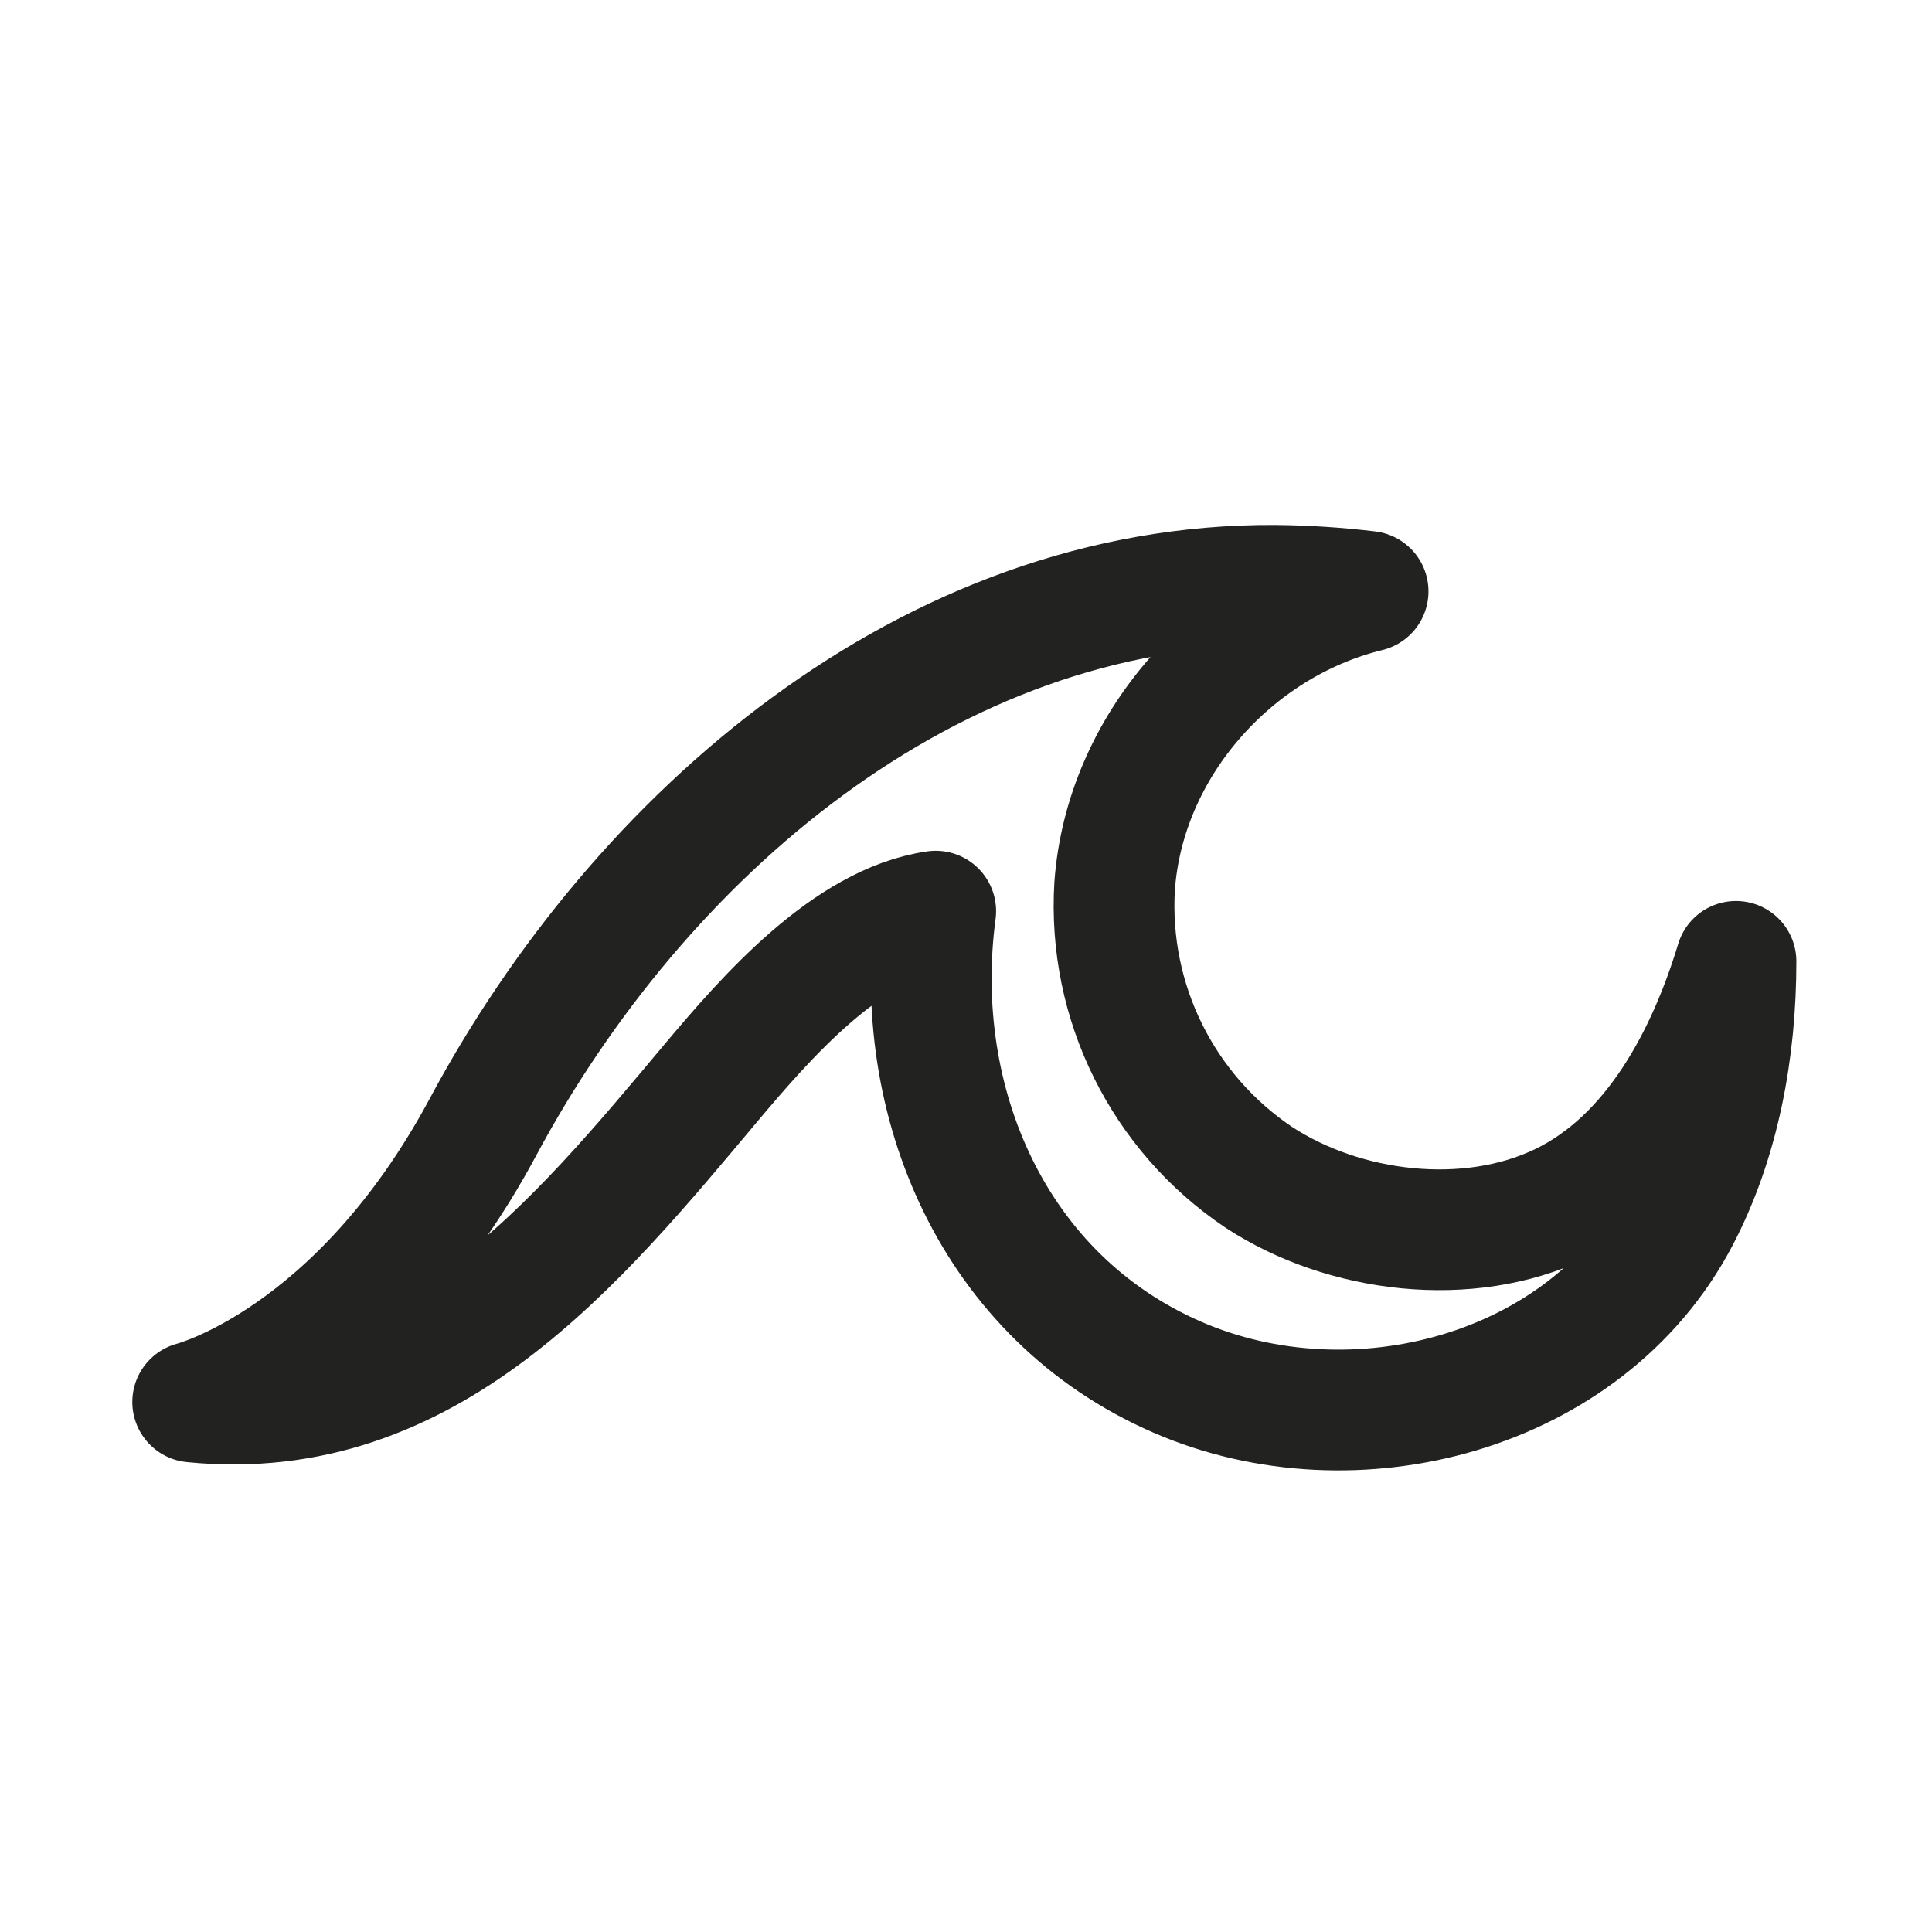
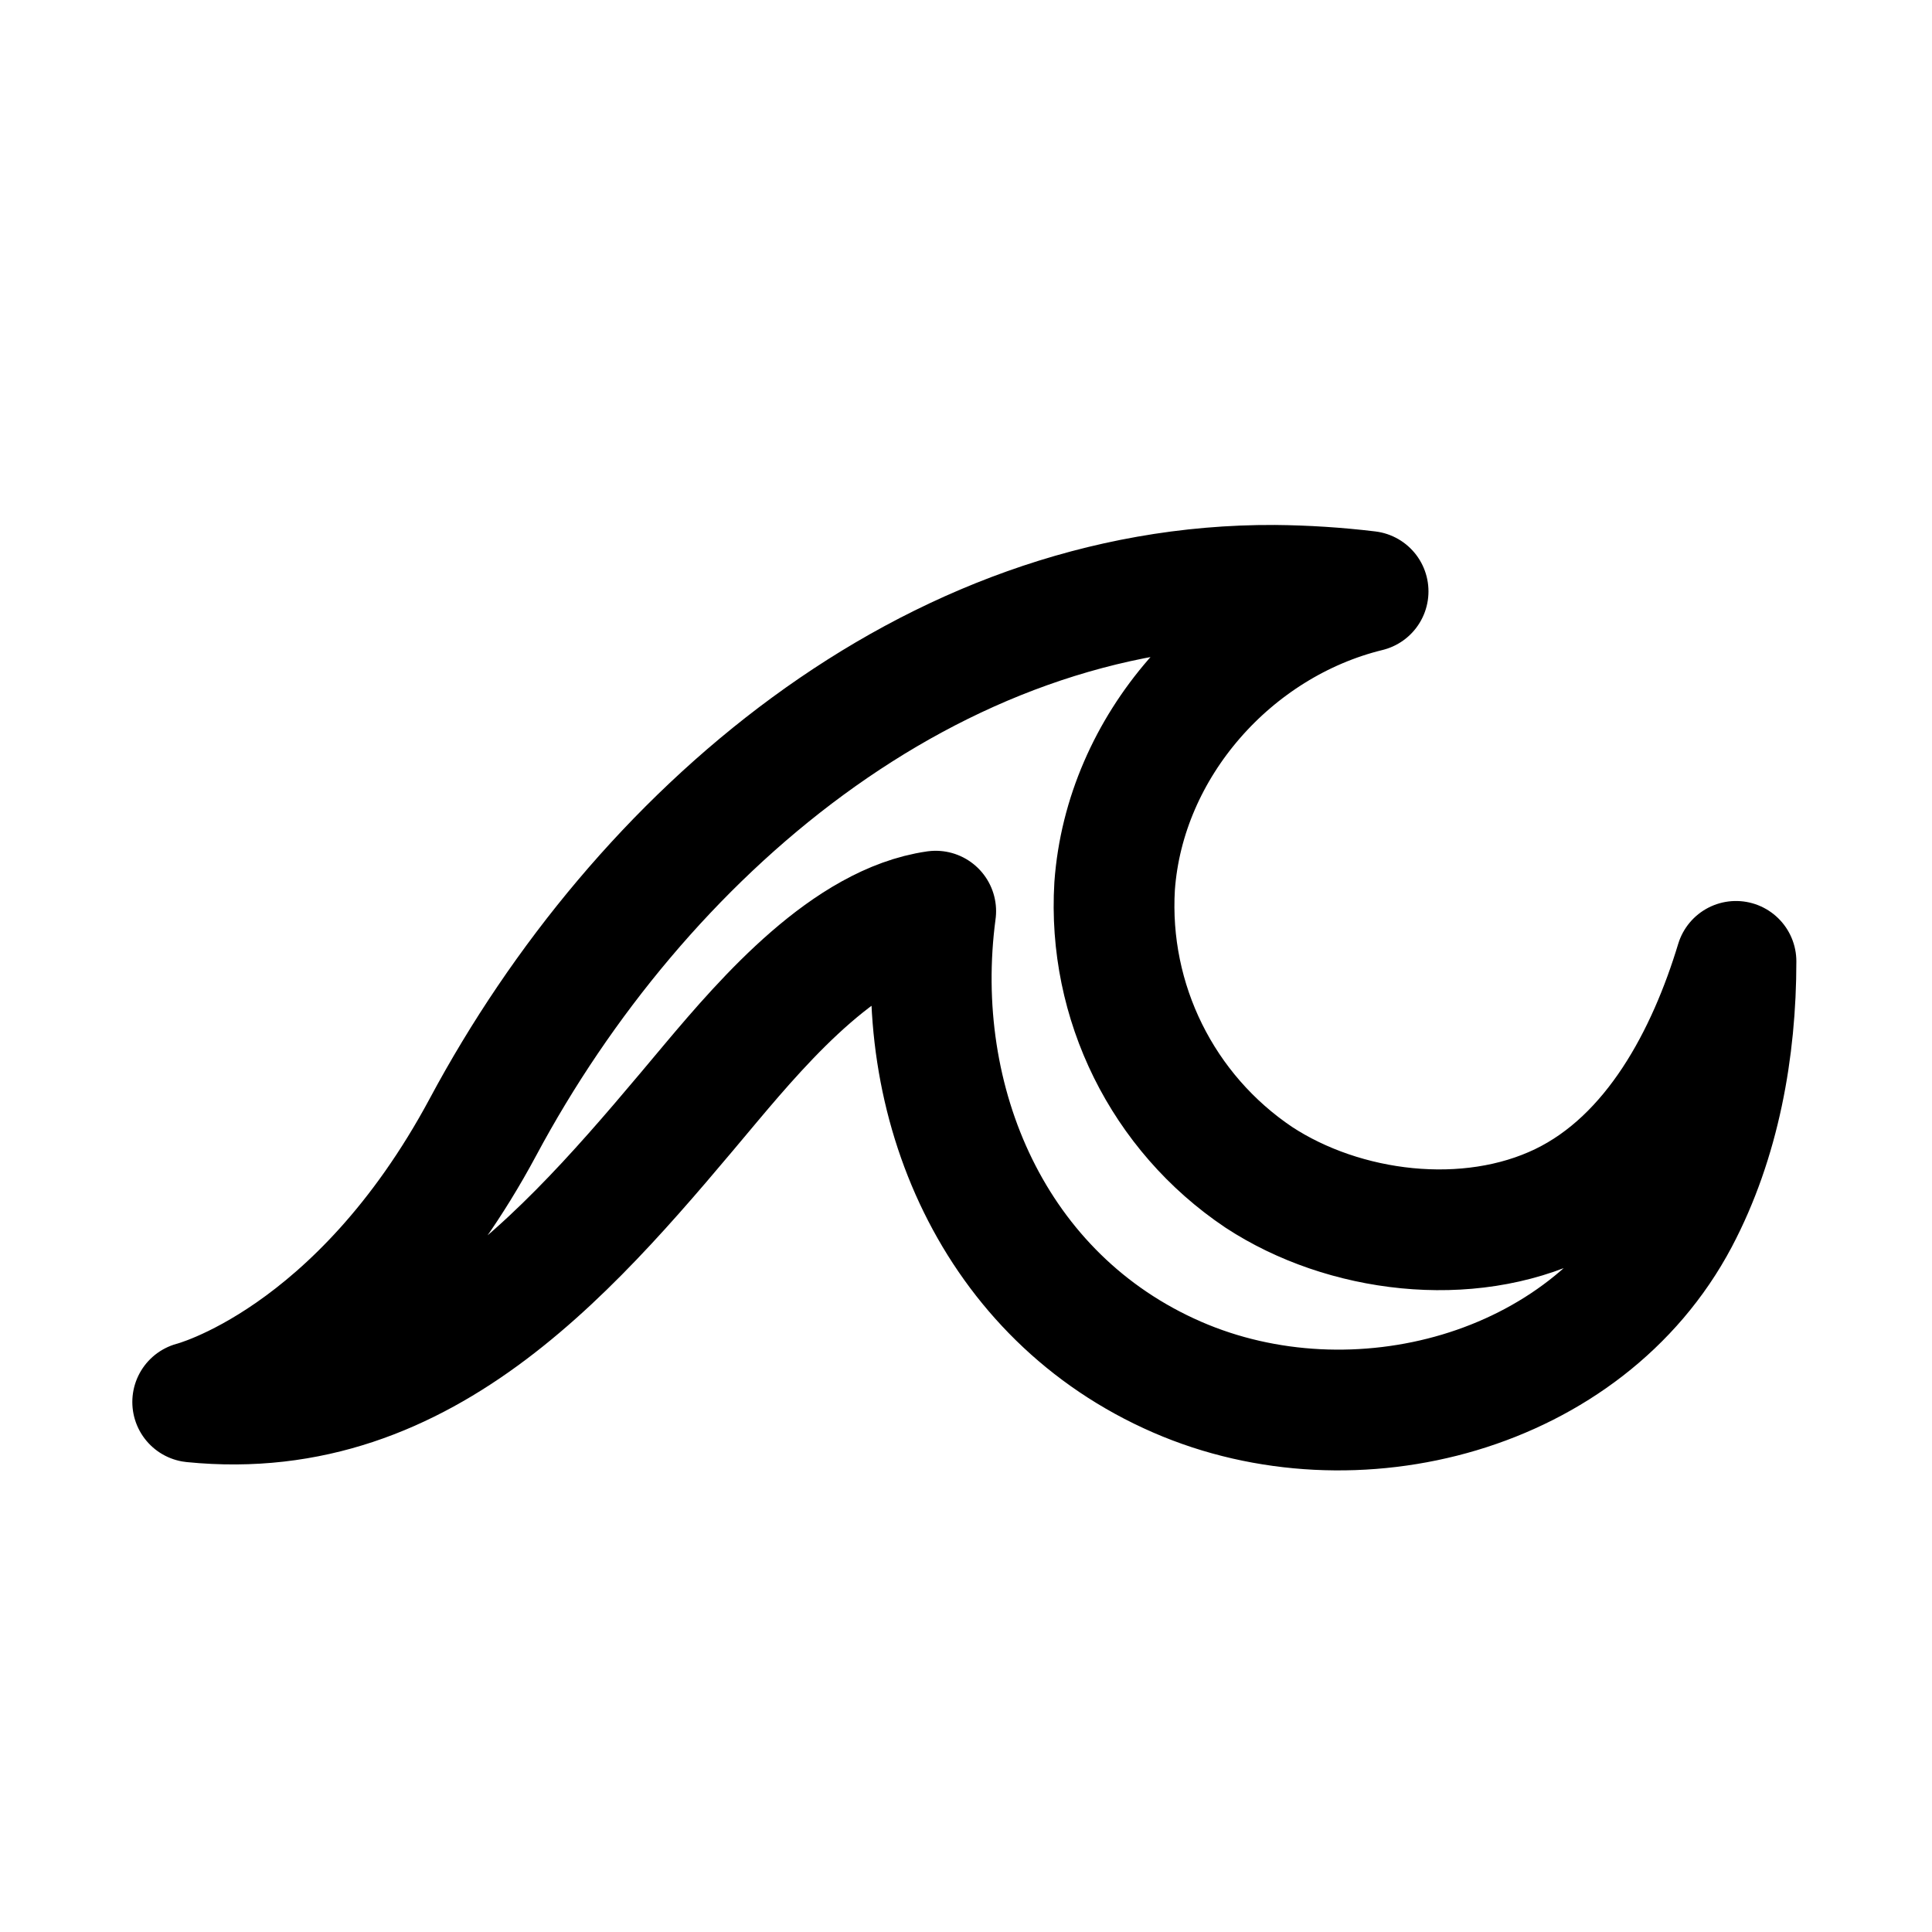
<svg xmlns="http://www.w3.org/2000/svg" id="Calque_2" data-name="Calque 2" viewBox="0 0 192 192">
  <defs>
-     <style>.cls-1{fill:none;stroke:#222221;stroke-linecap:round;stroke-linejoin:round;stroke-width:12px;}</style>
+     <style>.cls-1{fill:none;stroke:#000;stroke-linecap:round;stroke-linejoin:round;stroke-width:12px;}</style>
  </defs>
  <path class="cls-1" d="M19.15,139.33S35.56,135.2,48,112c15.53-29,44.35-54,78.67-53.83a84.72,84.72,0,0,1,9.29.6c-13.45,3.29-24.19,15.36-25.19,29.29A32.51,32.51,0,0,0,125.1,117c8.45,5.54,20.79,7.08,30.07,2.6s14.53-14.74,17.35-24.06c0,8.73-1.61,17.8-5.73,25.59-9.19,17.35-32.2,23.39-49.8,15.73-18.25-7.94-26.53-27.36-24-46.31-8.79,1.26-16.9,10.61-22.28,17C57.32,123.52,42.53,141.67,19.15,139.33Z" />
</svg>
